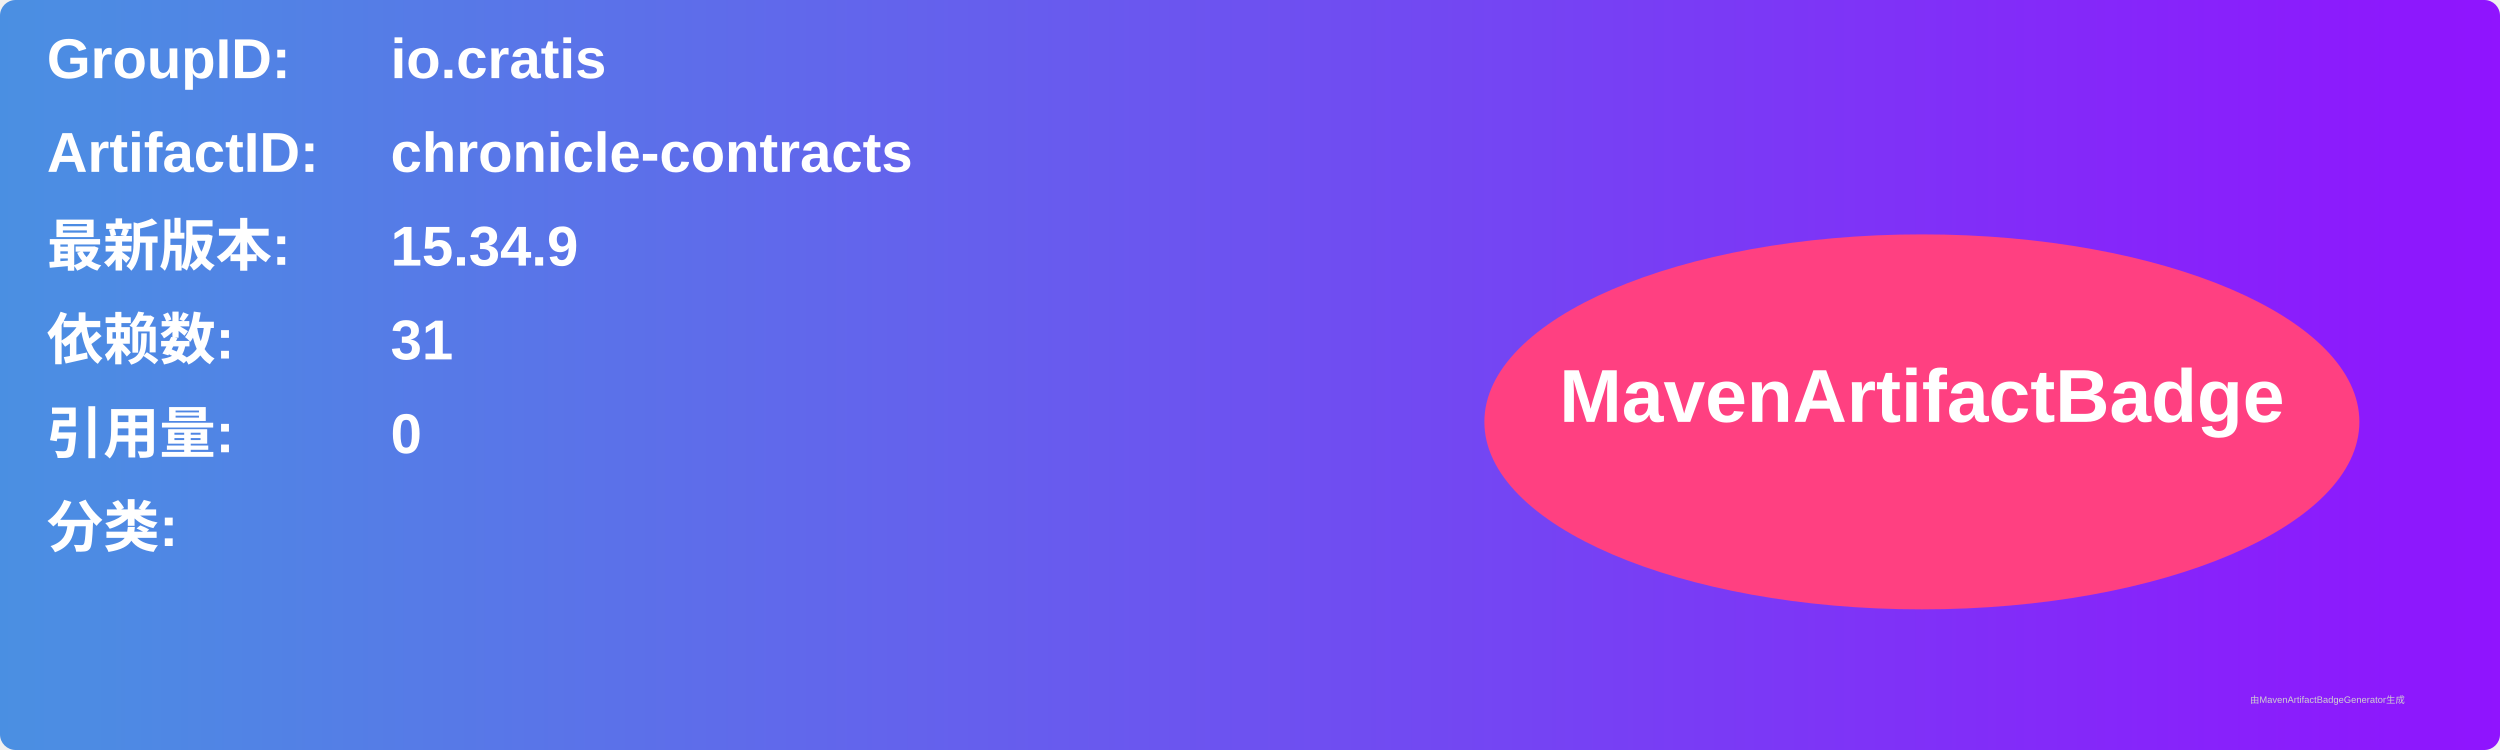
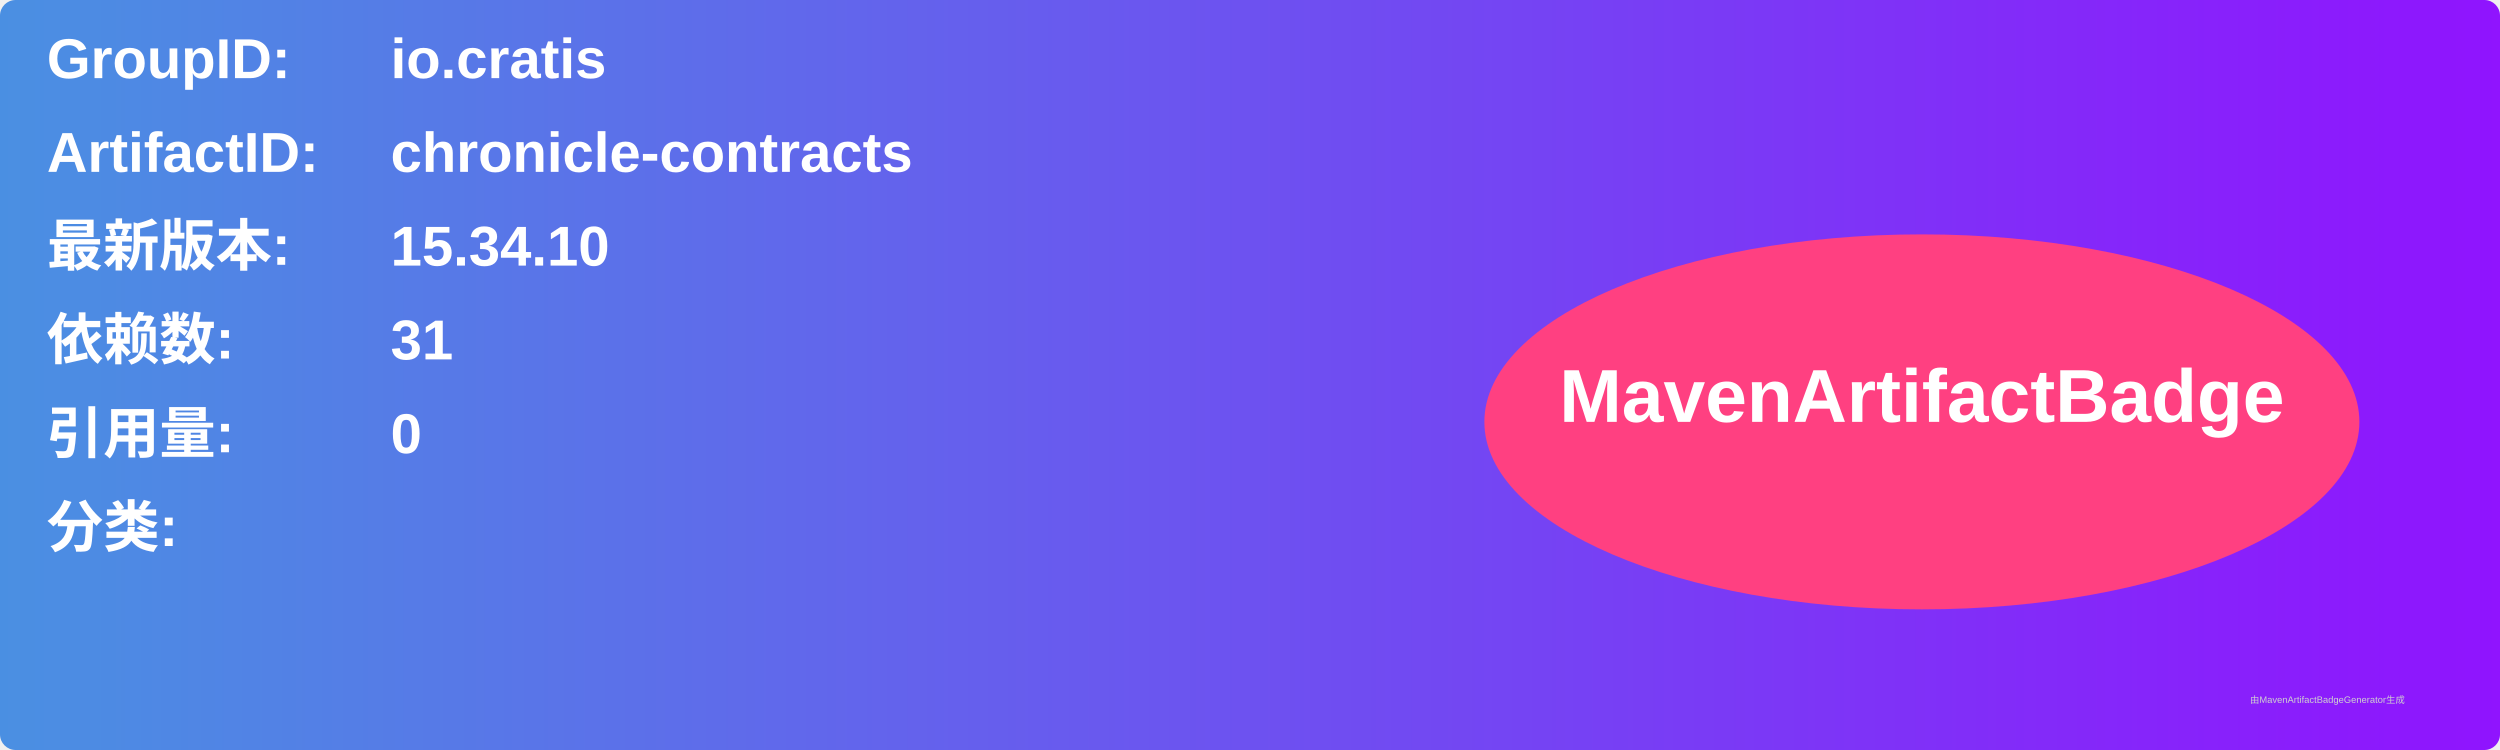
<svg xmlns="http://www.w3.org/2000/svg" width="800" height="240" viewBox="0 0 800 240">
  <linearGradient id="grad" x1="0%" y1="0%" x2="100%" y2="0%">
    <stop offset="0%" stop-color="#4a90e2" />
    <stop offset="100%" stop-color="#9013fe" />
  </linearGradient>
  <rect width="100%" height="100%" rx="5" ry="5" fill="url(#grad)" />
  <g transform="translate(15, 15)">
    <text x="0" y="10" font-family="Arial" font-size="18" fill="white" font-weight="bold" width="260">GroupID:</text>
    <text x="110" y="10" font-family="Arial" font-size="18" fill="white" font-weight="bold" width="460">io.cratis</text>
    <text x="0" y="40" font-family="Arial" font-size="18" fill="white" font-weight="bold" width="260">ArtifactID:</text>
    <text x="110" y="40" font-family="Arial" font-size="18" fill="white" font-weight="bold" width="460">chronicle-contracts</text>
    <text x="0" y="70" font-family="Arial" font-size="18" fill="white" font-weight="bold">最新版本:</text>
    <text x="110" y="70" font-family="Arial" font-size="18" fill="white" font-weight="bold">
-       <tspan font-weight="bold">15.34.9</tspan>
+       <tspan font-weight="bold">15.34.10</tspan>
    </text>
    <text x="0" y="100" font-family="Arial" font-size="18" fill="white" font-weight="bold">依赖数: </text>
    <text x="110" y="100" font-family="Arial" font-size="18" fill="white">
      <tspan font-weight="bold">31</tspan>
    </text>
    <text x="0" y="130" font-family="Arial" font-size="18" fill="white" font-weight="bold">引用量: </text>
    <text x="110" y="130" font-family="Arial" font-size="18" fill="white">
      <tspan font-weight="bold">0</tspan>
    </text>
    <text x="0" y="160" font-family="Arial" font-size="18" fill="white" font-weight="bold">分类:</text>
    <text x="10" y="190" font-family="Arial" font-size="10" fill="white">
      <tspan font-weight="bold" />
    </text>
    <ellipse cx="600" cy="120" rx="140" ry="60" fill="#ff4081" />
    <text x="600" y="120" text-anchor="middle" font-family="Arial" font-size="24" fill="white" font-weight="bold">MavenArtifactBadge</text>
  </g>
  <text x="720" y="225" font-family="Arial" font-size="3" fill="#d0d0d0">由MavenArtifactBadgeGenerator生成</text>
</svg>
